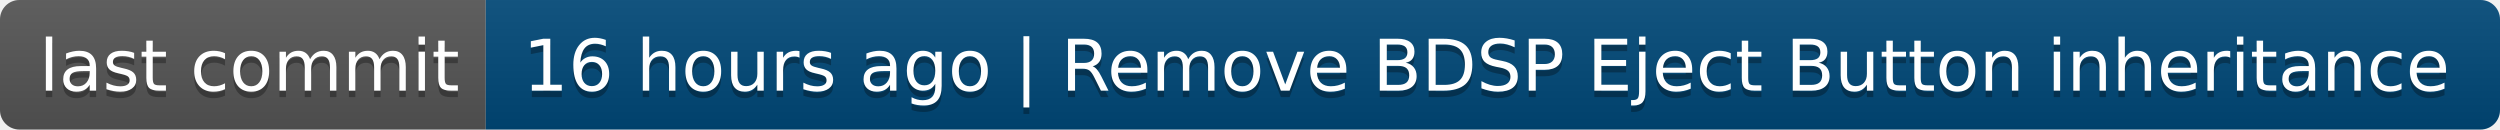
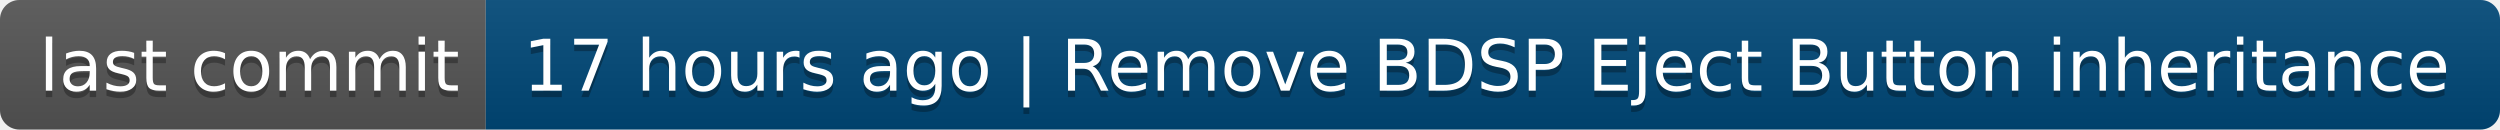
- <svg xmlns="http://www.w3.org/2000/svg" width="386" height="20" role="img" aria-label="last commit: 16 hours ago | Remove BDSP Eject Button inheritance">
+ <svg xmlns="http://www.w3.org/2000/svg" width="386" height="20" role="img" aria-label="last commit: 17 hours ago | Remove BDSP Eject Button inheritance">
  <linearGradient id="s" x2="0" y2="100%">
    <stop offset="0" stop-color="#bbb" stop-opacity=".1" />
    <stop offset="1" stop-opacity=".1" />
  </linearGradient>
  <clipPath id="r">
    <rect width="386" height="20" rx="3" fill="#fff" />
  </clipPath>
  <g clip-path="url(#r)">
    <rect width="75" height="20" fill="#555" />
    <rect x="75" width="311" height="20" fill="#004878" />
    <rect width="386" height="20" fill="url(#s)" />
  </g>
  <g fill="#fff" text-anchor="middle" font-family="Verdana,Geneva,DejaVu Sans,sans-serif" text-rendering="geometricPrecision" font-size="110">
    <text aria-hidden="true" x="385" y="150" fill="#010101" fill-opacity=".3" transform="scale(.1)" textLength="650">last commit</text>
    <text x="385" y="140" transform="scale(.1)" fill="#fff" textLength="650">last commit</text>
-     <text aria-hidden="true" x="2295" y="150" fill="#010101" fill-opacity=".3" transform="scale(.1)" textLength="3010">16 hours ago | Remove BDSP Eject Button inheritance</text>
-     <text x="2295" y="140" transform="scale(.1)" fill="#fff" textLength="3010">16 hours ago | Remove BDSP Eject Button inheritance</text>
+     <text aria-hidden="true" x="2295" y="150" fill="#010101" fill-opacity=".3" transform="scale(.1)" textLength="3010">17 hours ago | Remove BDSP Eject Button inheritance</text>
+     <text x="2295" y="140" transform="scale(.1)" fill="#fff" textLength="3010">17 hours ago | Remove BDSP Eject Button inheritance</text>
  </g>
</svg>
